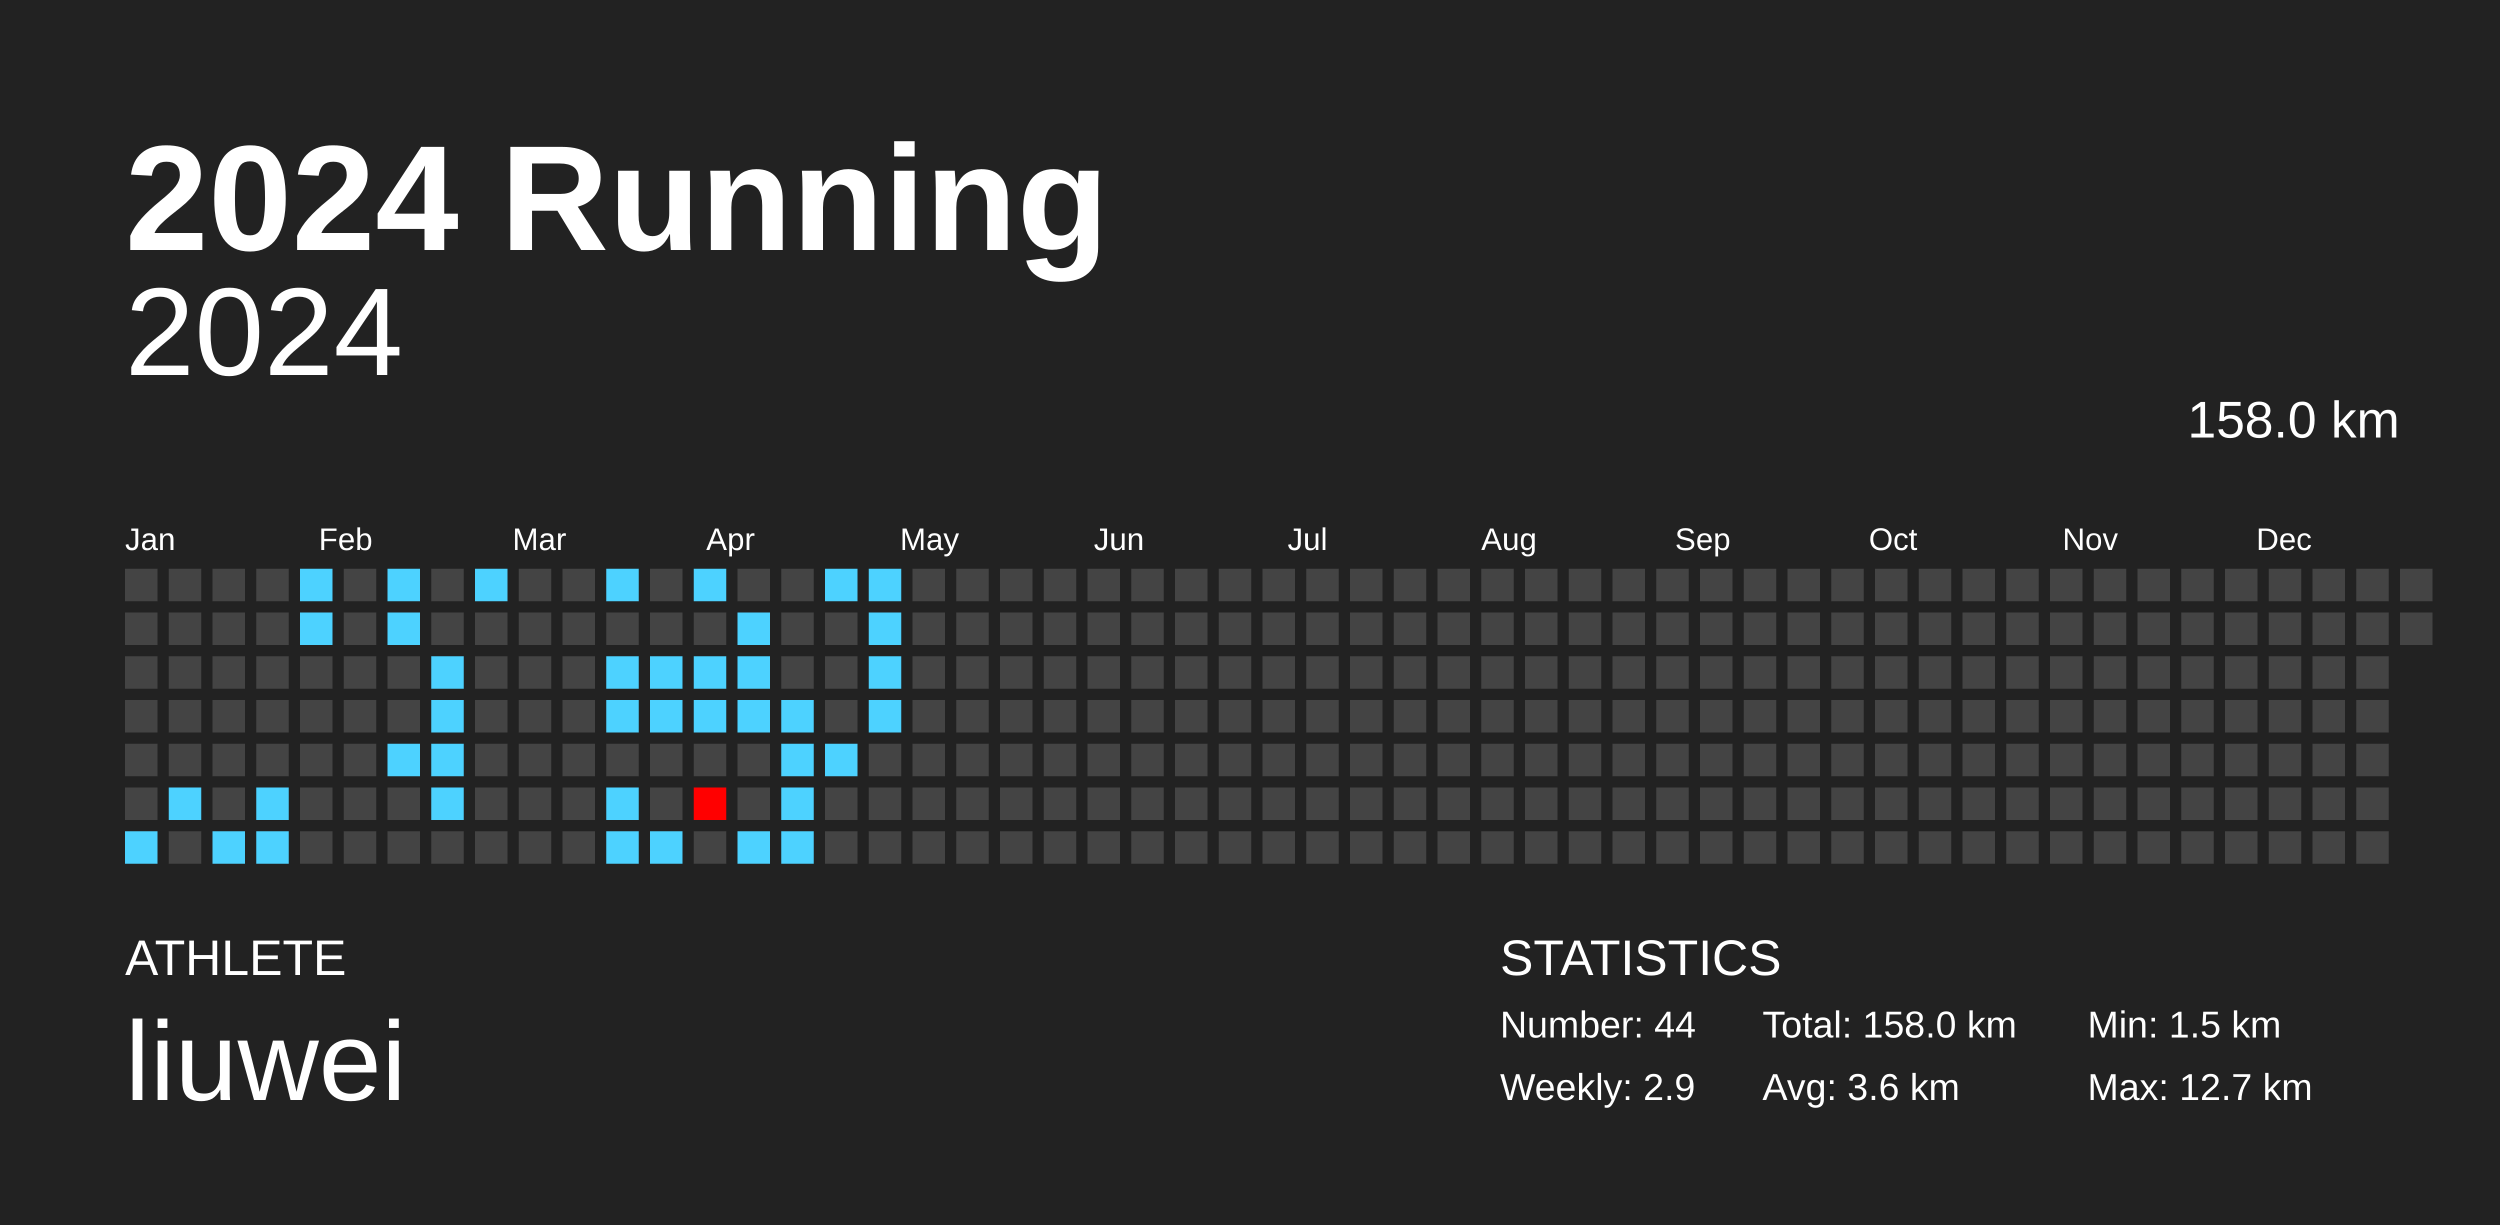
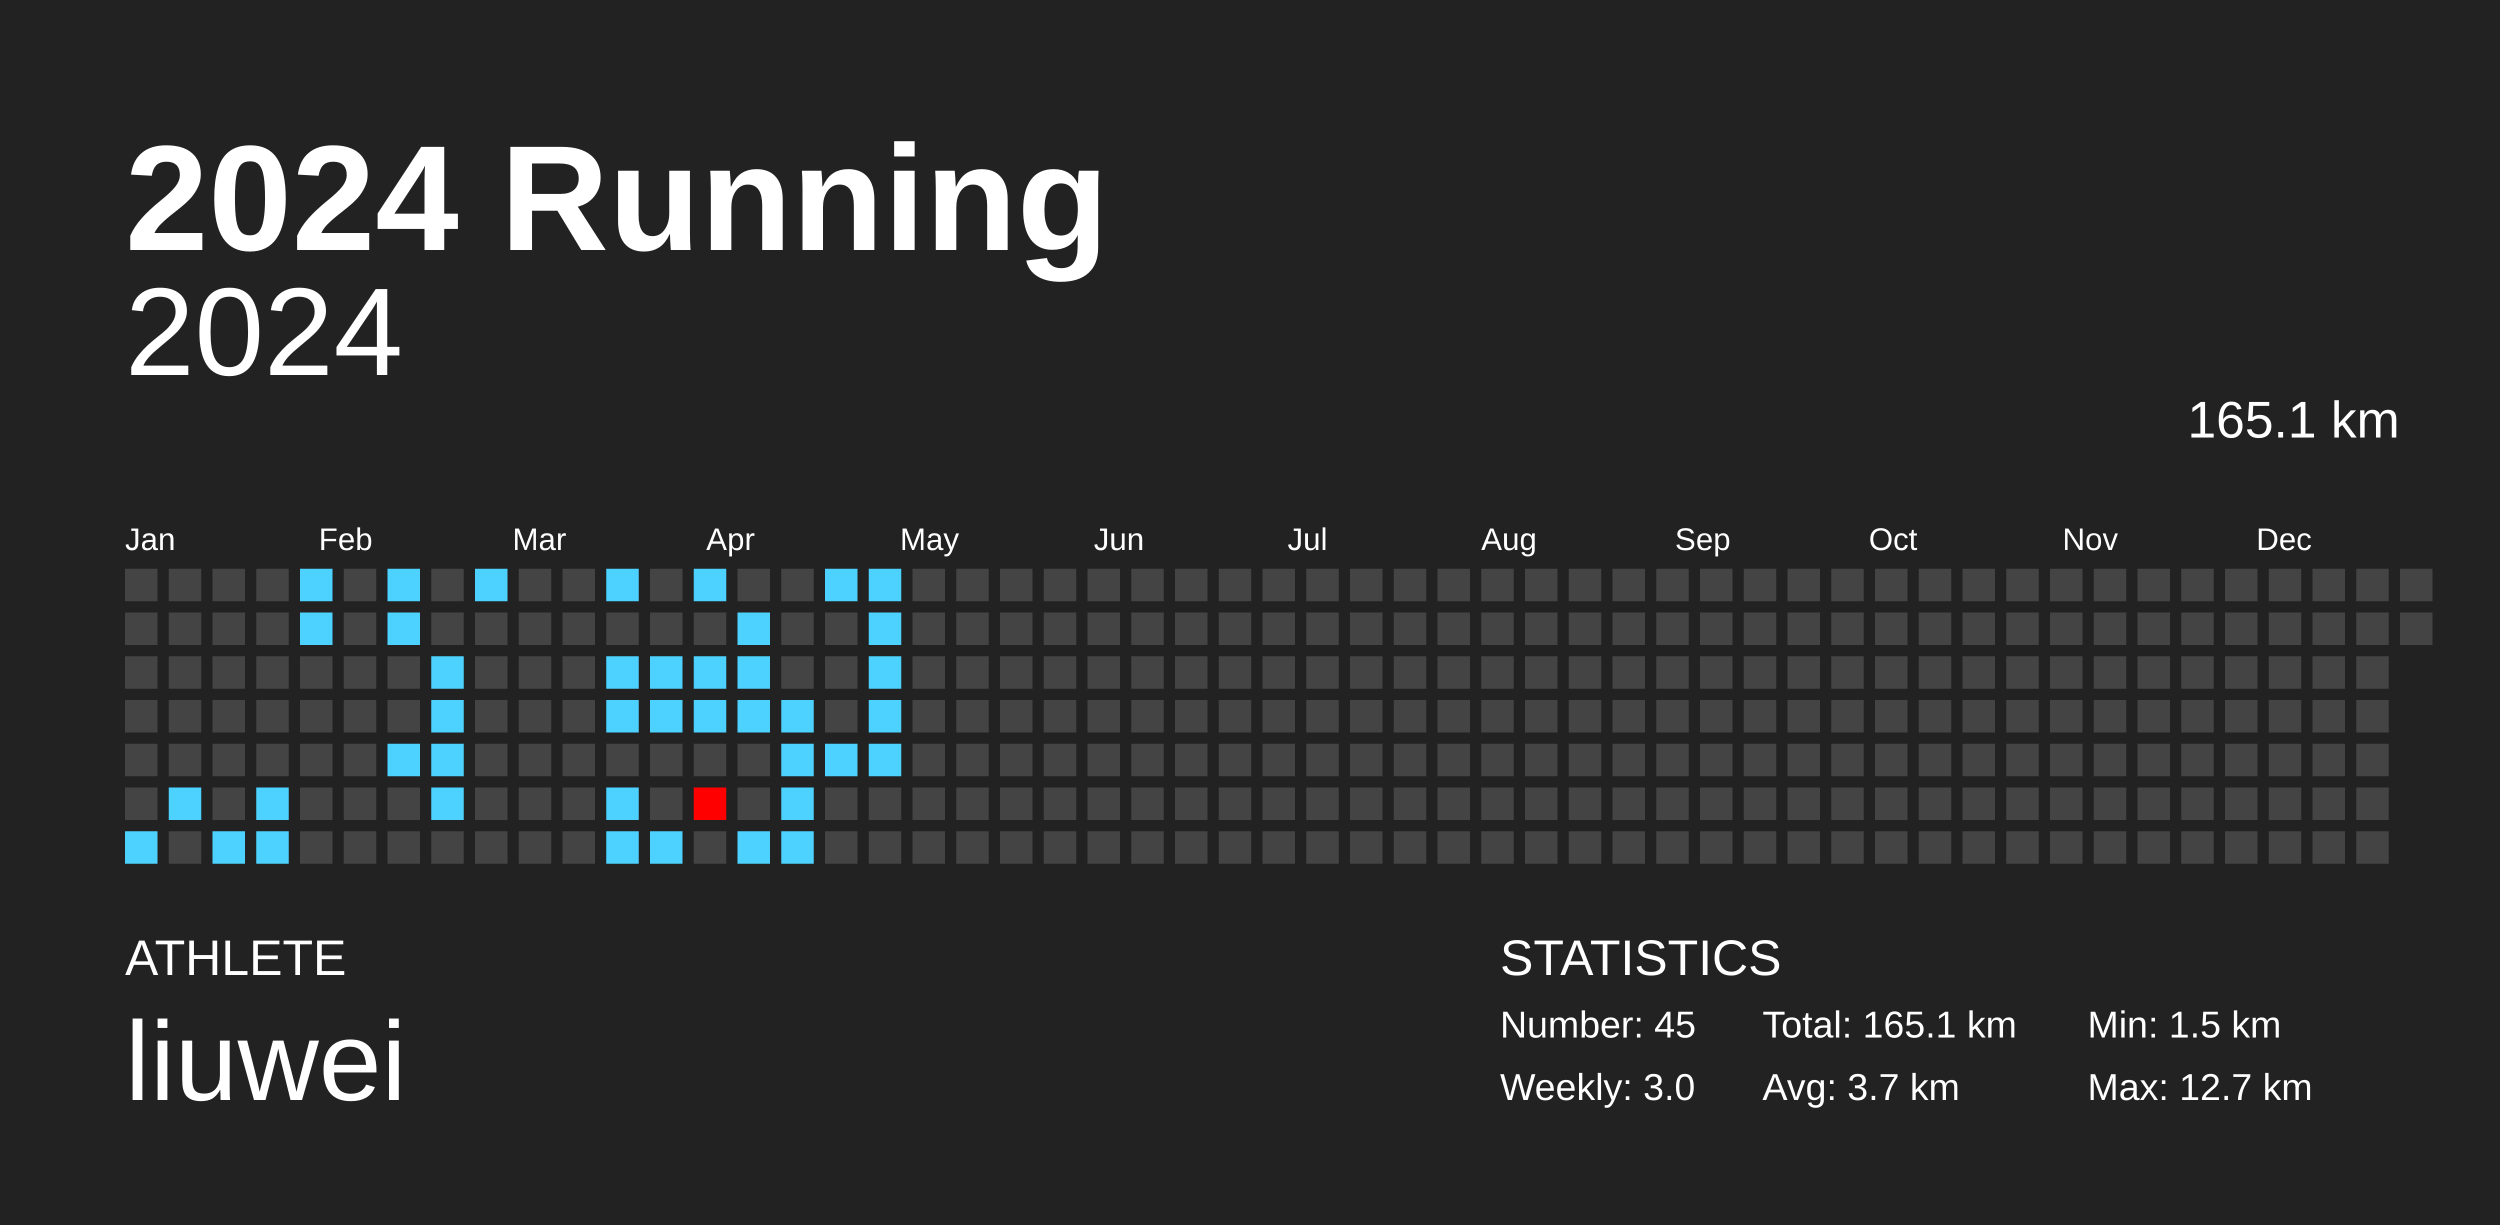
<svg xmlns="http://www.w3.org/2000/svg" baseProfile="full" height="98mm" version="1.1" viewBox="0,0,200,98" width="200mm">
  <defs />
  <rect fill="#222222" height="98" width="200" x="0" y="0" />
  <text fill="#FFFFFF" style="font-size:12px; font-family:Arial; font-weight:bold;" x="10" y="20">2024 Running</text>
  <text fill="#FFFFFF" style="font-size:4px; font-family:Arial" x="10" y="78">ATHLETE</text>
  <text fill="#FFFFFF" style="font-size:9px; font-family:Arial" x="10" y="88">liuwei</text>
  <text fill="#FFFFFF" style="font-size:4px; font-family:Arial" x="120" y="78">STATISTICS</text>
-   <text fill="#FFFFFF" style="font-size:3px; font-family:Arial" x="120" y="83">Number: 44</text>
-   <text fill="#FFFFFF" style="font-size:3px; font-family:Arial" x="120" y="88">Weekly: 2.9</text>
-   <text fill="#FFFFFF" style="font-size:3px; font-family:Arial" x="141" y="83">Total: 158.0 km</text>
-   <text fill="#FFFFFF" style="font-size:3px; font-family:Arial" x="141" y="88">Avg: 3.6 km</text>
+   <text fill="#FFFFFF" style="font-size:3px; font-family:Arial" x="120" y="83">Number: 45</text>
+   <text fill="#FFFFFF" style="font-size:3px; font-family:Arial" x="120" y="88">Weekly: 3.0</text>
+   <text fill="#FFFFFF" style="font-size:3px; font-family:Arial" x="141" y="83">Total: 165.1 km</text>
+   <text fill="#FFFFFF" style="font-size:3px; font-family:Arial" x="141" y="88">Avg: 3.7 km</text>
  <text fill="#FFFFFF" style="font-size:3px; font-family:Arial" x="167" y="83">Min: 1.5 km</text>
  <text fill="#FFFFFF" style="font-size:3px; font-family:Arial" x="167" y="88">Max: 12.7 km</text>
  <text alignment-baseline="hanging" fill="#FFFFFF" style="font-size:10.0px; font-family:Arial;" x="10" y="30">2024</text>
-   <text alignment-baseline="hanging" fill="#FFFFFF" style="font-size:4.125px; font-family:Arial;" x="175" y="35">158.0 km</text>
+   <text alignment-baseline="hanging" fill="#FFFFFF" style="font-size:4.125px; font-family:Arial;" x="175" y="35">165.1 km</text>
  <text fill="#FFFFFF" style="font-size:2.5px; font-family:Arial" x="10.0" y="44">Jan</text>
  <text fill="#FFFFFF" style="font-size:2.5px; font-family:Arial" x="25.5" y="44">Feb</text>
  <text fill="#FFFFFF" style="font-size:2.5px; font-family:Arial" x="41.0" y="44">Mar</text>
  <text fill="#FFFFFF" style="font-size:2.5px; font-family:Arial" x="56.5" y="44">Apr</text>
  <text fill="#FFFFFF" style="font-size:2.5px; font-family:Arial" x="72.0" y="44">May</text>
  <text fill="#FFFFFF" style="font-size:2.5px; font-family:Arial" x="87.5" y="44">Jun</text>
  <text fill="#FFFFFF" style="font-size:2.5px; font-family:Arial" x="103.0" y="44">Jul</text>
  <text fill="#FFFFFF" style="font-size:2.5px; font-family:Arial" x="118.5" y="44">Aug</text>
  <text fill="#FFFFFF" style="font-size:2.5px; font-family:Arial" x="134.0" y="44">Sep</text>
  <text fill="#FFFFFF" style="font-size:2.5px; font-family:Arial" x="149.5" y="44">Oct</text>
  <text fill="#FFFFFF" style="font-size:2.5px; font-family:Arial" x="165.0" y="44">Nov</text>
  <text fill="#FFFFFF" style="font-size:2.5px; font-family:Arial" x="180.5" y="44">Dec</text>
  <rect fill="#444444" height="2.6" width="2.6" x="10.0" y="45.5" />
  <rect fill="#444444" height="2.6" width="2.6" x="10.0" y="49.0" />
  <rect fill="#444444" height="2.6" width="2.6" x="10.0" y="52.5" />
  <rect fill="#444444" height="2.6" width="2.6" x="10.0" y="56.0" />
  <rect fill="#444444" height="2.6" width="2.6" x="10.0" y="59.5" />
  <rect fill="#444444" height="2.6" width="2.6" x="10.0" y="63.0" />
  <rect fill="#4dd2ff" height="2.6" width="2.6" x="10.0" y="66.5" />
  <rect fill="#444444" height="2.6" width="2.6" x="13.5" y="45.5" />
  <rect fill="#444444" height="2.6" width="2.6" x="13.5" y="49.0" />
  <rect fill="#444444" height="2.6" width="2.6" x="13.5" y="52.5" />
  <rect fill="#444444" height="2.6" width="2.6" x="13.5" y="56.0" />
  <rect fill="#444444" height="2.6" width="2.6" x="13.5" y="59.5" />
  <rect fill="#4dd2ff" height="2.6" width="2.6" x="13.5" y="63.0" />
  <rect fill="#444444" height="2.6" width="2.6" x="13.5" y="66.5" />
  <rect fill="#444444" height="2.6" width="2.6" x="17.0" y="45.5" />
  <rect fill="#444444" height="2.6" width="2.6" x="17.0" y="49.0" />
  <rect fill="#444444" height="2.6" width="2.6" x="17.0" y="52.5" />
  <rect fill="#444444" height="2.6" width="2.6" x="17.0" y="56.0" />
  <rect fill="#444444" height="2.6" width="2.6" x="17.0" y="59.5" />
  <rect fill="#444444" height="2.6" width="2.6" x="17.0" y="63.0" />
  <rect fill="#4dd2ff" height="2.6" width="2.6" x="17.0" y="66.5" />
  <rect fill="#444444" height="2.6" width="2.6" x="20.5" y="45.5" />
  <rect fill="#444444" height="2.6" width="2.6" x="20.5" y="49.0" />
  <rect fill="#444444" height="2.6" width="2.6" x="20.5" y="52.5" />
  <rect fill="#444444" height="2.6" width="2.6" x="20.5" y="56.0" />
  <rect fill="#444444" height="2.6" width="2.6" x="20.5" y="59.5" />
  <rect fill="#4dd2ff" height="2.6" width="2.6" x="20.5" y="63.0" />
  <rect fill="#4dd2ff" height="2.6" width="2.6" x="20.5" y="66.5" />
  <rect fill="#4dd2ff" height="2.6" width="2.6" x="24.0" y="45.5" />
  <rect fill="#4dd2ff" height="2.6" width="2.6" x="24.0" y="49.0" />
  <rect fill="#444444" height="2.6" width="2.6" x="24.0" y="52.5" />
  <rect fill="#444444" height="2.6" width="2.6" x="24.0" y="56.0" />
  <rect fill="#444444" height="2.6" width="2.6" x="24.0" y="59.5" />
  <rect fill="#444444" height="2.6" width="2.6" x="24.0" y="63.0" />
  <rect fill="#444444" height="2.6" width="2.6" x="24.0" y="66.5" />
  <rect fill="#444444" height="2.6" width="2.6" x="27.5" y="45.5" />
  <rect fill="#444444" height="2.6" width="2.6" x="27.5" y="49.0" />
  <rect fill="#444444" height="2.6" width="2.6" x="27.5" y="52.5" />
  <rect fill="#444444" height="2.6" width="2.6" x="27.5" y="56.0" />
  <rect fill="#444444" height="2.6" width="2.6" x="27.5" y="59.5" />
  <rect fill="#444444" height="2.6" width="2.6" x="27.5" y="63.0" />
  <rect fill="#444444" height="2.6" width="2.6" x="27.5" y="66.5" />
  <rect fill="#4dd2ff" height="2.6" width="2.6" x="31.0" y="45.5" />
  <rect fill="#4dd2ff" height="2.6" width="2.6" x="31.0" y="49.0" />
  <rect fill="#444444" height="2.6" width="2.6" x="31.0" y="52.5" />
  <rect fill="#444444" height="2.6" width="2.6" x="31.0" y="56.0" />
  <rect fill="#4dd2ff" height="2.6" width="2.6" x="31.0" y="59.5" />
  <rect fill="#444444" height="2.6" width="2.6" x="31.0" y="63.0" />
  <rect fill="#444444" height="2.6" width="2.6" x="31.0" y="66.5" />
  <rect fill="#444444" height="2.6" width="2.6" x="34.5" y="45.5" />
  <rect fill="#444444" height="2.6" width="2.6" x="34.5" y="49.0" />
  <rect fill="#4dd2ff" height="2.6" width="2.6" x="34.5" y="52.5" />
  <rect fill="#4dd2ff" height="2.6" width="2.6" x="34.5" y="56.0" />
  <rect fill="#4dd2ff" height="2.6" width="2.6" x="34.5" y="59.5" />
  <rect fill="#4dd2ff" height="2.6" width="2.6" x="34.5" y="63.0" />
  <rect fill="#444444" height="2.6" width="2.6" x="34.5" y="66.5" />
  <rect fill="#4dd2ff" height="2.6" width="2.6" x="38.0" y="45.5" />
  <rect fill="#444444" height="2.6" width="2.6" x="38.0" y="49.0" />
  <rect fill="#444444" height="2.6" width="2.6" x="38.0" y="52.5" />
  <rect fill="#444444" height="2.6" width="2.6" x="38.0" y="56.0" />
  <rect fill="#444444" height="2.6" width="2.6" x="38.0" y="59.5" />
  <rect fill="#444444" height="2.6" width="2.6" x="38.0" y="63.0" />
  <rect fill="#444444" height="2.6" width="2.6" x="38.0" y="66.5" />
  <rect fill="#444444" height="2.6" width="2.6" x="41.5" y="45.5" />
  <rect fill="#444444" height="2.6" width="2.6" x="41.5" y="49.0" />
  <rect fill="#444444" height="2.6" width="2.6" x="41.5" y="52.5" />
  <rect fill="#444444" height="2.6" width="2.6" x="41.5" y="56.0" />
  <rect fill="#444444" height="2.6" width="2.6" x="41.5" y="59.5" />
  <rect fill="#444444" height="2.6" width="2.6" x="41.5" y="63.0" />
  <rect fill="#444444" height="2.6" width="2.6" x="41.5" y="66.5" />
  <rect fill="#444444" height="2.6" width="2.6" x="45.0" y="45.5" />
  <rect fill="#444444" height="2.6" width="2.6" x="45.0" y="49.0" />
  <rect fill="#444444" height="2.6" width="2.6" x="45.0" y="52.5" />
  <rect fill="#444444" height="2.6" width="2.6" x="45.0" y="56.0" />
  <rect fill="#444444" height="2.6" width="2.6" x="45.0" y="59.5" />
  <rect fill="#444444" height="2.6" width="2.6" x="45.0" y="63.0" />
  <rect fill="#444444" height="2.6" width="2.6" x="45.0" y="66.5" />
  <rect fill="#4dd2ff" height="2.6" width="2.6" x="48.5" y="45.5" />
  <rect fill="#444444" height="2.6" width="2.6" x="48.5" y="49.0" />
  <rect fill="#4dd2ff" height="2.6" width="2.6" x="48.5" y="52.5" />
  <rect fill="#4dd2ff" height="2.6" width="2.6" x="48.5" y="56.0" />
  <rect fill="#444444" height="2.6" width="2.6" x="48.5" y="59.5" />
  <rect fill="#4dd2ff" height="2.6" width="2.6" x="48.5" y="63.0" />
  <rect fill="#4dd2ff" height="2.6" width="2.6" x="48.5" y="66.5" />
  <rect fill="#444444" height="2.6" width="2.6" x="52.0" y="45.5" />
  <rect fill="#444444" height="2.6" width="2.6" x="52.0" y="49.0" />
  <rect fill="#4dd2ff" height="2.6" width="2.6" x="52.0" y="52.5" />
  <rect fill="#4dd2ff" height="2.6" width="2.6" x="52.0" y="56.0" />
  <rect fill="#444444" height="2.6" width="2.6" x="52.0" y="59.5" />
  <rect fill="#444444" height="2.6" width="2.6" x="52.0" y="63.0" />
  <rect fill="#4dd2ff" height="2.6" width="2.6" x="52.0" y="66.5" />
  <rect fill="#4dd2ff" height="2.6" width="2.6" x="55.5" y="45.5" />
  <rect fill="#444444" height="2.6" width="2.6" x="55.5" y="49.0" />
  <rect fill="#4dd2ff" height="2.6" width="2.6" x="55.5" y="52.5" />
  <rect fill="#4dd2ff" height="2.6" width="2.6" x="55.5" y="56.0" />
  <rect fill="#444444" height="2.6" width="2.6" x="55.5" y="59.5" />
  <rect fill="red" height="2.6" width="2.6" x="55.5" y="63.0" />
  <rect fill="#444444" height="2.6" width="2.6" x="55.5" y="66.5" />
  <rect fill="#444444" height="2.6" width="2.6" x="59.0" y="45.5" />
  <rect fill="#4dd2ff" height="2.6" width="2.6" x="59.0" y="49.0" />
  <rect fill="#4dd2ff" height="2.6" width="2.6" x="59.0" y="52.5" />
  <rect fill="#4dd2ff" height="2.6" width="2.6" x="59.0" y="56.0" />
  <rect fill="#444444" height="2.6" width="2.6" x="59.0" y="59.5" />
  <rect fill="#444444" height="2.6" width="2.6" x="59.0" y="63.0" />
  <rect fill="#4dd2ff" height="2.6" width="2.6" x="59.0" y="66.5" />
  <rect fill="#444444" height="2.6" width="2.6" x="62.5" y="45.5" />
  <rect fill="#444444" height="2.6" width="2.6" x="62.5" y="49.0" />
  <rect fill="#444444" height="2.6" width="2.6" x="62.5" y="52.5" />
  <rect fill="#4dd2ff" height="2.6" width="2.6" x="62.5" y="56.0" />
  <rect fill="#4dd2ff" height="2.6" width="2.6" x="62.5" y="59.5" />
  <rect fill="#4dd2ff" height="2.6" width="2.6" x="62.5" y="63.0" />
  <rect fill="#4dd2ff" height="2.6" width="2.6" x="62.5" y="66.5" />
  <rect fill="#4dd2ff" height="2.6" width="2.6" x="66.0" y="45.5" />
  <rect fill="#444444" height="2.6" width="2.6" x="66.0" y="49.0" />
  <rect fill="#444444" height="2.6" width="2.6" x="66.0" y="52.5" />
  <rect fill="#444444" height="2.6" width="2.6" x="66.0" y="56.0" />
  <rect fill="#4dd2ff" height="2.6" width="2.6" x="66.0" y="59.5" />
  <rect fill="#444444" height="2.6" width="2.6" x="66.0" y="63.0" />
  <rect fill="#444444" height="2.6" width="2.6" x="66.0" y="66.5" />
  <rect fill="#4dd2ff" height="2.6" width="2.6" x="69.5" y="45.5" />
  <rect fill="#4dd2ff" height="2.6" width="2.6" x="69.5" y="49.0" />
  <rect fill="#4dd2ff" height="2.6" width="2.6" x="69.5" y="52.5" />
  <rect fill="#4dd2ff" height="2.6" width="2.6" x="69.5" y="56.0" />
-   <rect fill="#444444" height="2.6" width="2.6" x="69.5" y="59.5" />
+   <rect fill="#4dd2ff" height="2.6" width="2.6" x="69.5" y="59.5" />
  <rect fill="#444444" height="2.6" width="2.6" x="69.5" y="63.0" />
  <rect fill="#444444" height="2.6" width="2.6" x="69.5" y="66.5" />
  <rect fill="#444444" height="2.6" width="2.6" x="73.0" y="45.5" />
  <rect fill="#444444" height="2.6" width="2.6" x="73.0" y="49.0" />
  <rect fill="#444444" height="2.6" width="2.6" x="73.0" y="52.5" />
  <rect fill="#444444" height="2.6" width="2.6" x="73.0" y="56.0" />
  <rect fill="#444444" height="2.6" width="2.6" x="73.0" y="59.5" />
  <rect fill="#444444" height="2.6" width="2.6" x="73.0" y="63.0" />
  <rect fill="#444444" height="2.6" width="2.6" x="73.0" y="66.5" />
  <rect fill="#444444" height="2.6" width="2.6" x="76.5" y="45.5" />
  <rect fill="#444444" height="2.6" width="2.6" x="76.5" y="49.0" />
  <rect fill="#444444" height="2.6" width="2.6" x="76.5" y="52.5" />
  <rect fill="#444444" height="2.6" width="2.6" x="76.5" y="56.0" />
  <rect fill="#444444" height="2.6" width="2.6" x="76.5" y="59.5" />
  <rect fill="#444444" height="2.6" width="2.6" x="76.5" y="63.0" />
  <rect fill="#444444" height="2.6" width="2.6" x="76.5" y="66.5" />
  <rect fill="#444444" height="2.6" width="2.6" x="80.0" y="45.5" />
  <rect fill="#444444" height="2.6" width="2.6" x="80.0" y="49.0" />
  <rect fill="#444444" height="2.6" width="2.6" x="80.0" y="52.5" />
  <rect fill="#444444" height="2.6" width="2.6" x="80.0" y="56.0" />
  <rect fill="#444444" height="2.6" width="2.6" x="80.0" y="59.5" />
  <rect fill="#444444" height="2.6" width="2.6" x="80.0" y="63.0" />
  <rect fill="#444444" height="2.6" width="2.6" x="80.0" y="66.5" />
  <rect fill="#444444" height="2.6" width="2.6" x="83.5" y="45.5" />
  <rect fill="#444444" height="2.6" width="2.6" x="83.5" y="49.0" />
  <rect fill="#444444" height="2.6" width="2.6" x="83.5" y="52.5" />
  <rect fill="#444444" height="2.6" width="2.6" x="83.5" y="56.0" />
  <rect fill="#444444" height="2.6" width="2.6" x="83.5" y="59.5" />
  <rect fill="#444444" height="2.6" width="2.6" x="83.5" y="63.0" />
  <rect fill="#444444" height="2.6" width="2.6" x="83.5" y="66.5" />
  <rect fill="#444444" height="2.6" width="2.6" x="87.0" y="45.5" />
  <rect fill="#444444" height="2.6" width="2.6" x="87.0" y="49.0" />
  <rect fill="#444444" height="2.6" width="2.6" x="87.0" y="52.5" />
  <rect fill="#444444" height="2.6" width="2.6" x="87.0" y="56.0" />
  <rect fill="#444444" height="2.6" width="2.6" x="87.0" y="59.5" />
  <rect fill="#444444" height="2.6" width="2.6" x="87.0" y="63.0" />
  <rect fill="#444444" height="2.6" width="2.6" x="87.0" y="66.5" />
  <rect fill="#444444" height="2.6" width="2.6" x="90.5" y="45.5" />
  <rect fill="#444444" height="2.6" width="2.6" x="90.5" y="49.0" />
  <rect fill="#444444" height="2.6" width="2.6" x="90.5" y="52.5" />
  <rect fill="#444444" height="2.6" width="2.6" x="90.5" y="56.0" />
  <rect fill="#444444" height="2.6" width="2.6" x="90.5" y="59.5" />
  <rect fill="#444444" height="2.6" width="2.6" x="90.5" y="63.0" />
  <rect fill="#444444" height="2.6" width="2.6" x="90.5" y="66.5" />
  <rect fill="#444444" height="2.6" width="2.6" x="94.0" y="45.5" />
  <rect fill="#444444" height="2.6" width="2.6" x="94.0" y="49.0" />
  <rect fill="#444444" height="2.6" width="2.6" x="94.0" y="52.5" />
  <rect fill="#444444" height="2.6" width="2.6" x="94.0" y="56.0" />
  <rect fill="#444444" height="2.6" width="2.6" x="94.0" y="59.5" />
  <rect fill="#444444" height="2.6" width="2.6" x="94.0" y="63.0" />
  <rect fill="#444444" height="2.6" width="2.6" x="94.0" y="66.5" />
  <rect fill="#444444" height="2.6" width="2.6" x="97.5" y="45.5" />
  <rect fill="#444444" height="2.6" width="2.6" x="97.5" y="49.0" />
  <rect fill="#444444" height="2.6" width="2.6" x="97.5" y="52.5" />
  <rect fill="#444444" height="2.6" width="2.6" x="97.5" y="56.0" />
  <rect fill="#444444" height="2.6" width="2.6" x="97.5" y="59.5" />
  <rect fill="#444444" height="2.6" width="2.6" x="97.5" y="63.0" />
  <rect fill="#444444" height="2.6" width="2.6" x="97.5" y="66.5" />
  <rect fill="#444444" height="2.6" width="2.6" x="101.0" y="45.5" />
  <rect fill="#444444" height="2.6" width="2.6" x="101.0" y="49.0" />
  <rect fill="#444444" height="2.6" width="2.6" x="101.0" y="52.5" />
  <rect fill="#444444" height="2.6" width="2.6" x="101.0" y="56.0" />
  <rect fill="#444444" height="2.6" width="2.6" x="101.0" y="59.5" />
  <rect fill="#444444" height="2.6" width="2.6" x="101.0" y="63.0" />
  <rect fill="#444444" height="2.6" width="2.6" x="101.0" y="66.5" />
  <rect fill="#444444" height="2.6" width="2.6" x="104.5" y="45.5" />
  <rect fill="#444444" height="2.6" width="2.6" x="104.5" y="49.0" />
  <rect fill="#444444" height="2.6" width="2.6" x="104.5" y="52.5" />
  <rect fill="#444444" height="2.6" width="2.6" x="104.5" y="56.0" />
  <rect fill="#444444" height="2.6" width="2.6" x="104.5" y="59.5" />
  <rect fill="#444444" height="2.6" width="2.6" x="104.5" y="63.0" />
  <rect fill="#444444" height="2.6" width="2.6" x="104.5" y="66.5" />
  <rect fill="#444444" height="2.6" width="2.6" x="108.0" y="45.5" />
  <rect fill="#444444" height="2.6" width="2.6" x="108.0" y="49.0" />
  <rect fill="#444444" height="2.6" width="2.6" x="108.0" y="52.5" />
  <rect fill="#444444" height="2.6" width="2.6" x="108.0" y="56.0" />
  <rect fill="#444444" height="2.6" width="2.6" x="108.0" y="59.5" />
  <rect fill="#444444" height="2.6" width="2.6" x="108.0" y="63.0" />
  <rect fill="#444444" height="2.6" width="2.6" x="108.0" y="66.5" />
  <rect fill="#444444" height="2.6" width="2.6" x="111.5" y="45.5" />
  <rect fill="#444444" height="2.6" width="2.6" x="111.5" y="49.0" />
  <rect fill="#444444" height="2.6" width="2.6" x="111.5" y="52.5" />
  <rect fill="#444444" height="2.6" width="2.6" x="111.5" y="56.0" />
  <rect fill="#444444" height="2.6" width="2.6" x="111.5" y="59.5" />
  <rect fill="#444444" height="2.6" width="2.6" x="111.5" y="63.0" />
  <rect fill="#444444" height="2.6" width="2.6" x="111.5" y="66.5" />
  <rect fill="#444444" height="2.6" width="2.6" x="115.0" y="45.5" />
  <rect fill="#444444" height="2.6" width="2.6" x="115.0" y="49.0" />
  <rect fill="#444444" height="2.6" width="2.6" x="115.0" y="52.5" />
  <rect fill="#444444" height="2.6" width="2.6" x="115.0" y="56.0" />
  <rect fill="#444444" height="2.6" width="2.6" x="115.0" y="59.5" />
  <rect fill="#444444" height="2.6" width="2.6" x="115.0" y="63.0" />
  <rect fill="#444444" height="2.6" width="2.6" x="115.0" y="66.5" />
  <rect fill="#444444" height="2.6" width="2.6" x="118.5" y="45.5" />
  <rect fill="#444444" height="2.6" width="2.6" x="118.5" y="49.0" />
  <rect fill="#444444" height="2.6" width="2.6" x="118.5" y="52.5" />
  <rect fill="#444444" height="2.6" width="2.6" x="118.5" y="56.0" />
  <rect fill="#444444" height="2.6" width="2.6" x="118.5" y="59.5" />
  <rect fill="#444444" height="2.6" width="2.6" x="118.5" y="63.0" />
  <rect fill="#444444" height="2.6" width="2.6" x="118.5" y="66.5" />
  <rect fill="#444444" height="2.6" width="2.6" x="122.0" y="45.5" />
  <rect fill="#444444" height="2.6" width="2.6" x="122.0" y="49.0" />
  <rect fill="#444444" height="2.6" width="2.6" x="122.0" y="52.5" />
  <rect fill="#444444" height="2.6" width="2.6" x="122.0" y="56.0" />
  <rect fill="#444444" height="2.6" width="2.6" x="122.0" y="59.5" />
  <rect fill="#444444" height="2.6" width="2.6" x="122.0" y="63.0" />
  <rect fill="#444444" height="2.6" width="2.6" x="122.0" y="66.5" />
  <rect fill="#444444" height="2.6" width="2.6" x="125.5" y="45.5" />
  <rect fill="#444444" height="2.6" width="2.6" x="125.5" y="49.0" />
  <rect fill="#444444" height="2.6" width="2.6" x="125.5" y="52.5" />
  <rect fill="#444444" height="2.6" width="2.6" x="125.5" y="56.0" />
  <rect fill="#444444" height="2.6" width="2.6" x="125.5" y="59.5" />
  <rect fill="#444444" height="2.6" width="2.6" x="125.5" y="63.0" />
  <rect fill="#444444" height="2.6" width="2.6" x="125.5" y="66.5" />
  <rect fill="#444444" height="2.6" width="2.6" x="129.0" y="45.5" />
  <rect fill="#444444" height="2.6" width="2.6" x="129.0" y="49.0" />
  <rect fill="#444444" height="2.6" width="2.6" x="129.0" y="52.5" />
  <rect fill="#444444" height="2.6" width="2.6" x="129.0" y="56.0" />
  <rect fill="#444444" height="2.6" width="2.6" x="129.0" y="59.5" />
  <rect fill="#444444" height="2.6" width="2.6" x="129.0" y="63.0" />
  <rect fill="#444444" height="2.6" width="2.6" x="129.0" y="66.5" />
  <rect fill="#444444" height="2.6" width="2.6" x="132.5" y="45.5" />
  <rect fill="#444444" height="2.6" width="2.6" x="132.5" y="49.0" />
  <rect fill="#444444" height="2.6" width="2.6" x="132.5" y="52.5" />
  <rect fill="#444444" height="2.6" width="2.6" x="132.5" y="56.0" />
  <rect fill="#444444" height="2.6" width="2.6" x="132.5" y="59.5" />
  <rect fill="#444444" height="2.6" width="2.6" x="132.5" y="63.0" />
  <rect fill="#444444" height="2.6" width="2.6" x="132.5" y="66.5" />
  <rect fill="#444444" height="2.6" width="2.6" x="136.0" y="45.5" />
  <rect fill="#444444" height="2.6" width="2.6" x="136.0" y="49.0" />
  <rect fill="#444444" height="2.6" width="2.6" x="136.0" y="52.5" />
  <rect fill="#444444" height="2.6" width="2.6" x="136.0" y="56.0" />
  <rect fill="#444444" height="2.6" width="2.6" x="136.0" y="59.5" />
  <rect fill="#444444" height="2.6" width="2.6" x="136.0" y="63.0" />
  <rect fill="#444444" height="2.6" width="2.6" x="136.0" y="66.5" />
  <rect fill="#444444" height="2.6" width="2.6" x="139.5" y="45.5" />
  <rect fill="#444444" height="2.6" width="2.6" x="139.5" y="49.0" />
  <rect fill="#444444" height="2.6" width="2.6" x="139.5" y="52.5" />
  <rect fill="#444444" height="2.6" width="2.6" x="139.5" y="56.0" />
  <rect fill="#444444" height="2.6" width="2.6" x="139.5" y="59.5" />
  <rect fill="#444444" height="2.6" width="2.6" x="139.5" y="63.0" />
  <rect fill="#444444" height="2.6" width="2.6" x="139.5" y="66.5" />
  <rect fill="#444444" height="2.6" width="2.6" x="143.0" y="45.5" />
  <rect fill="#444444" height="2.6" width="2.6" x="143.0" y="49.0" />
  <rect fill="#444444" height="2.6" width="2.6" x="143.0" y="52.5" />
  <rect fill="#444444" height="2.6" width="2.6" x="143.0" y="56.0" />
  <rect fill="#444444" height="2.6" width="2.6" x="143.0" y="59.5" />
  <rect fill="#444444" height="2.6" width="2.6" x="143.0" y="63.0" />
  <rect fill="#444444" height="2.6" width="2.6" x="143.0" y="66.5" />
  <rect fill="#444444" height="2.6" width="2.6" x="146.5" y="45.5" />
  <rect fill="#444444" height="2.6" width="2.6" x="146.5" y="49.0" />
  <rect fill="#444444" height="2.6" width="2.6" x="146.5" y="52.5" />
  <rect fill="#444444" height="2.6" width="2.6" x="146.5" y="56.0" />
  <rect fill="#444444" height="2.6" width="2.6" x="146.5" y="59.5" />
  <rect fill="#444444" height="2.6" width="2.6" x="146.5" y="63.0" />
  <rect fill="#444444" height="2.6" width="2.6" x="146.5" y="66.5" />
  <rect fill="#444444" height="2.6" width="2.6" x="150.0" y="45.5" />
  <rect fill="#444444" height="2.6" width="2.6" x="150.0" y="49.0" />
  <rect fill="#444444" height="2.6" width="2.6" x="150.0" y="52.5" />
  <rect fill="#444444" height="2.6" width="2.6" x="150.0" y="56.0" />
  <rect fill="#444444" height="2.6" width="2.6" x="150.0" y="59.5" />
  <rect fill="#444444" height="2.6" width="2.6" x="150.0" y="63.0" />
  <rect fill="#444444" height="2.6" width="2.6" x="150.0" y="66.5" />
  <rect fill="#444444" height="2.6" width="2.6" x="153.5" y="45.5" />
  <rect fill="#444444" height="2.6" width="2.6" x="153.5" y="49.0" />
  <rect fill="#444444" height="2.6" width="2.6" x="153.5" y="52.5" />
  <rect fill="#444444" height="2.6" width="2.6" x="153.5" y="56.0" />
  <rect fill="#444444" height="2.6" width="2.6" x="153.5" y="59.5" />
  <rect fill="#444444" height="2.6" width="2.6" x="153.5" y="63.0" />
  <rect fill="#444444" height="2.6" width="2.6" x="153.5" y="66.5" />
  <rect fill="#444444" height="2.6" width="2.6" x="157.0" y="45.5" />
  <rect fill="#444444" height="2.6" width="2.6" x="157.0" y="49.0" />
  <rect fill="#444444" height="2.6" width="2.6" x="157.0" y="52.5" />
  <rect fill="#444444" height="2.6" width="2.6" x="157.0" y="56.0" />
  <rect fill="#444444" height="2.6" width="2.6" x="157.0" y="59.5" />
  <rect fill="#444444" height="2.6" width="2.6" x="157.0" y="63.0" />
  <rect fill="#444444" height="2.6" width="2.6" x="157.0" y="66.5" />
  <rect fill="#444444" height="2.6" width="2.6" x="160.5" y="45.5" />
  <rect fill="#444444" height="2.6" width="2.6" x="160.5" y="49.0" />
  <rect fill="#444444" height="2.6" width="2.6" x="160.5" y="52.5" />
  <rect fill="#444444" height="2.6" width="2.6" x="160.5" y="56.0" />
  <rect fill="#444444" height="2.6" width="2.6" x="160.5" y="59.5" />
  <rect fill="#444444" height="2.6" width="2.6" x="160.5" y="63.0" />
  <rect fill="#444444" height="2.6" width="2.6" x="160.5" y="66.5" />
  <rect fill="#444444" height="2.6" width="2.6" x="164.0" y="45.5" />
  <rect fill="#444444" height="2.6" width="2.6" x="164.0" y="49.0" />
  <rect fill="#444444" height="2.6" width="2.6" x="164.0" y="52.5" />
  <rect fill="#444444" height="2.6" width="2.6" x="164.0" y="56.0" />
  <rect fill="#444444" height="2.6" width="2.6" x="164.0" y="59.5" />
  <rect fill="#444444" height="2.6" width="2.6" x="164.0" y="63.0" />
  <rect fill="#444444" height="2.6" width="2.6" x="164.0" y="66.5" />
  <rect fill="#444444" height="2.6" width="2.6" x="167.5" y="45.5" />
  <rect fill="#444444" height="2.6" width="2.6" x="167.5" y="49.0" />
  <rect fill="#444444" height="2.6" width="2.6" x="167.5" y="52.5" />
  <rect fill="#444444" height="2.6" width="2.6" x="167.5" y="56.0" />
  <rect fill="#444444" height="2.6" width="2.6" x="167.5" y="59.5" />
  <rect fill="#444444" height="2.6" width="2.6" x="167.5" y="63.0" />
  <rect fill="#444444" height="2.6" width="2.6" x="167.5" y="66.5" />
  <rect fill="#444444" height="2.6" width="2.6" x="171.0" y="45.5" />
  <rect fill="#444444" height="2.6" width="2.6" x="171.0" y="49.0" />
  <rect fill="#444444" height="2.6" width="2.6" x="171.0" y="52.5" />
  <rect fill="#444444" height="2.6" width="2.6" x="171.0" y="56.0" />
  <rect fill="#444444" height="2.6" width="2.6" x="171.0" y="59.5" />
  <rect fill="#444444" height="2.6" width="2.6" x="171.0" y="63.0" />
  <rect fill="#444444" height="2.6" width="2.6" x="171.0" y="66.5" />
  <rect fill="#444444" height="2.6" width="2.6" x="174.5" y="45.5" />
  <rect fill="#444444" height="2.6" width="2.6" x="174.5" y="49.0" />
  <rect fill="#444444" height="2.6" width="2.6" x="174.5" y="52.5" />
  <rect fill="#444444" height="2.6" width="2.6" x="174.5" y="56.0" />
  <rect fill="#444444" height="2.6" width="2.6" x="174.5" y="59.5" />
  <rect fill="#444444" height="2.6" width="2.6" x="174.5" y="63.0" />
  <rect fill="#444444" height="2.6" width="2.6" x="174.5" y="66.5" />
  <rect fill="#444444" height="2.6" width="2.6" x="178.0" y="45.5" />
  <rect fill="#444444" height="2.6" width="2.6" x="178.0" y="49.0" />
  <rect fill="#444444" height="2.6" width="2.6" x="178.0" y="52.5" />
  <rect fill="#444444" height="2.6" width="2.6" x="178.0" y="56.0" />
  <rect fill="#444444" height="2.6" width="2.6" x="178.0" y="59.5" />
  <rect fill="#444444" height="2.6" width="2.6" x="178.0" y="63.0" />
  <rect fill="#444444" height="2.6" width="2.6" x="178.0" y="66.5" />
  <rect fill="#444444" height="2.6" width="2.6" x="181.5" y="45.5" />
  <rect fill="#444444" height="2.6" width="2.6" x="181.5" y="49.0" />
  <rect fill="#444444" height="2.6" width="2.6" x="181.5" y="52.5" />
  <rect fill="#444444" height="2.6" width="2.6" x="181.5" y="56.0" />
  <rect fill="#444444" height="2.6" width="2.6" x="181.5" y="59.5" />
  <rect fill="#444444" height="2.6" width="2.6" x="181.5" y="63.0" />
  <rect fill="#444444" height="2.6" width="2.6" x="181.5" y="66.5" />
  <rect fill="#444444" height="2.6" width="2.6" x="185.0" y="45.5" />
  <rect fill="#444444" height="2.6" width="2.6" x="185.0" y="49.0" />
  <rect fill="#444444" height="2.6" width="2.6" x="185.0" y="52.5" />
  <rect fill="#444444" height="2.6" width="2.6" x="185.0" y="56.0" />
  <rect fill="#444444" height="2.6" width="2.6" x="185.0" y="59.5" />
  <rect fill="#444444" height="2.6" width="2.6" x="185.0" y="63.0" />
  <rect fill="#444444" height="2.6" width="2.6" x="185.0" y="66.5" />
  <rect fill="#444444" height="2.6" width="2.6" x="188.5" y="45.5" />
  <rect fill="#444444" height="2.6" width="2.6" x="188.5" y="49.0" />
  <rect fill="#444444" height="2.6" width="2.6" x="188.5" y="52.5" />
  <rect fill="#444444" height="2.6" width="2.6" x="188.5" y="56.0" />
  <rect fill="#444444" height="2.6" width="2.6" x="188.5" y="59.5" />
  <rect fill="#444444" height="2.6" width="2.6" x="188.5" y="63.0" />
  <rect fill="#444444" height="2.6" width="2.6" x="188.5" y="66.5" />
  <rect fill="#444444" height="2.6" width="2.6" x="192.0" y="45.5" />
  <rect fill="#444444" height="2.6" width="2.6" x="192.0" y="49.0" />
</svg>
